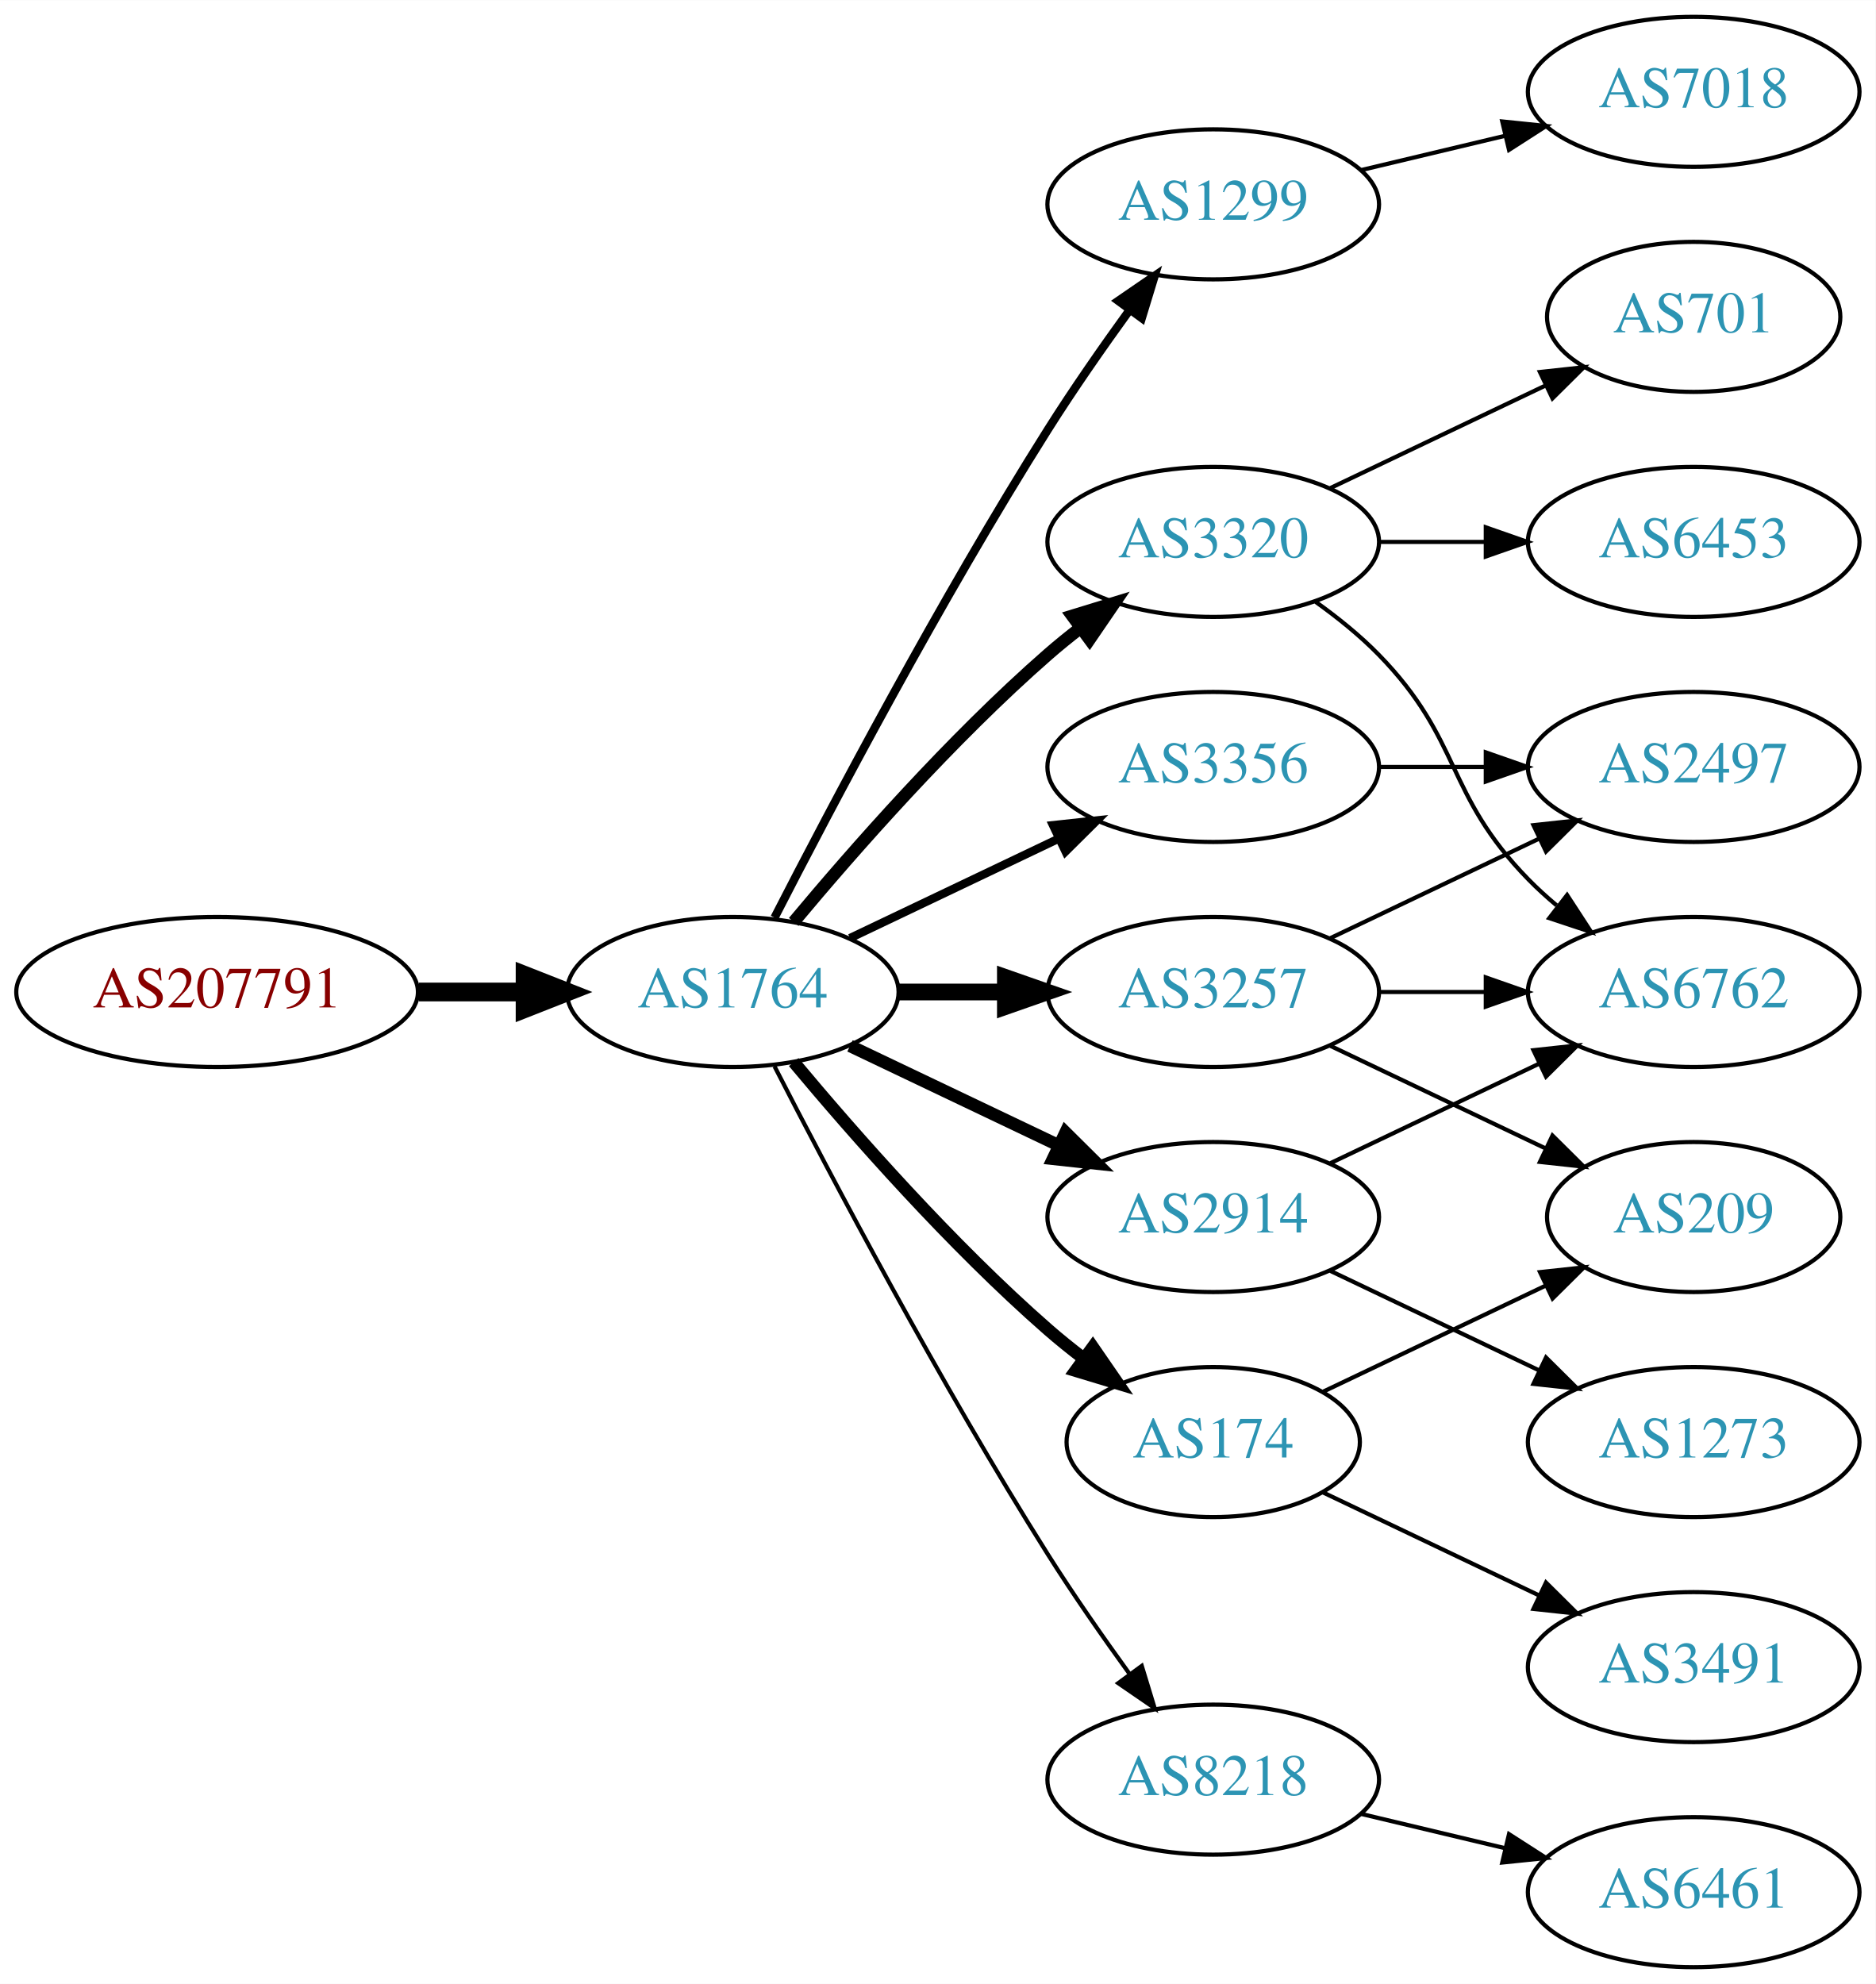
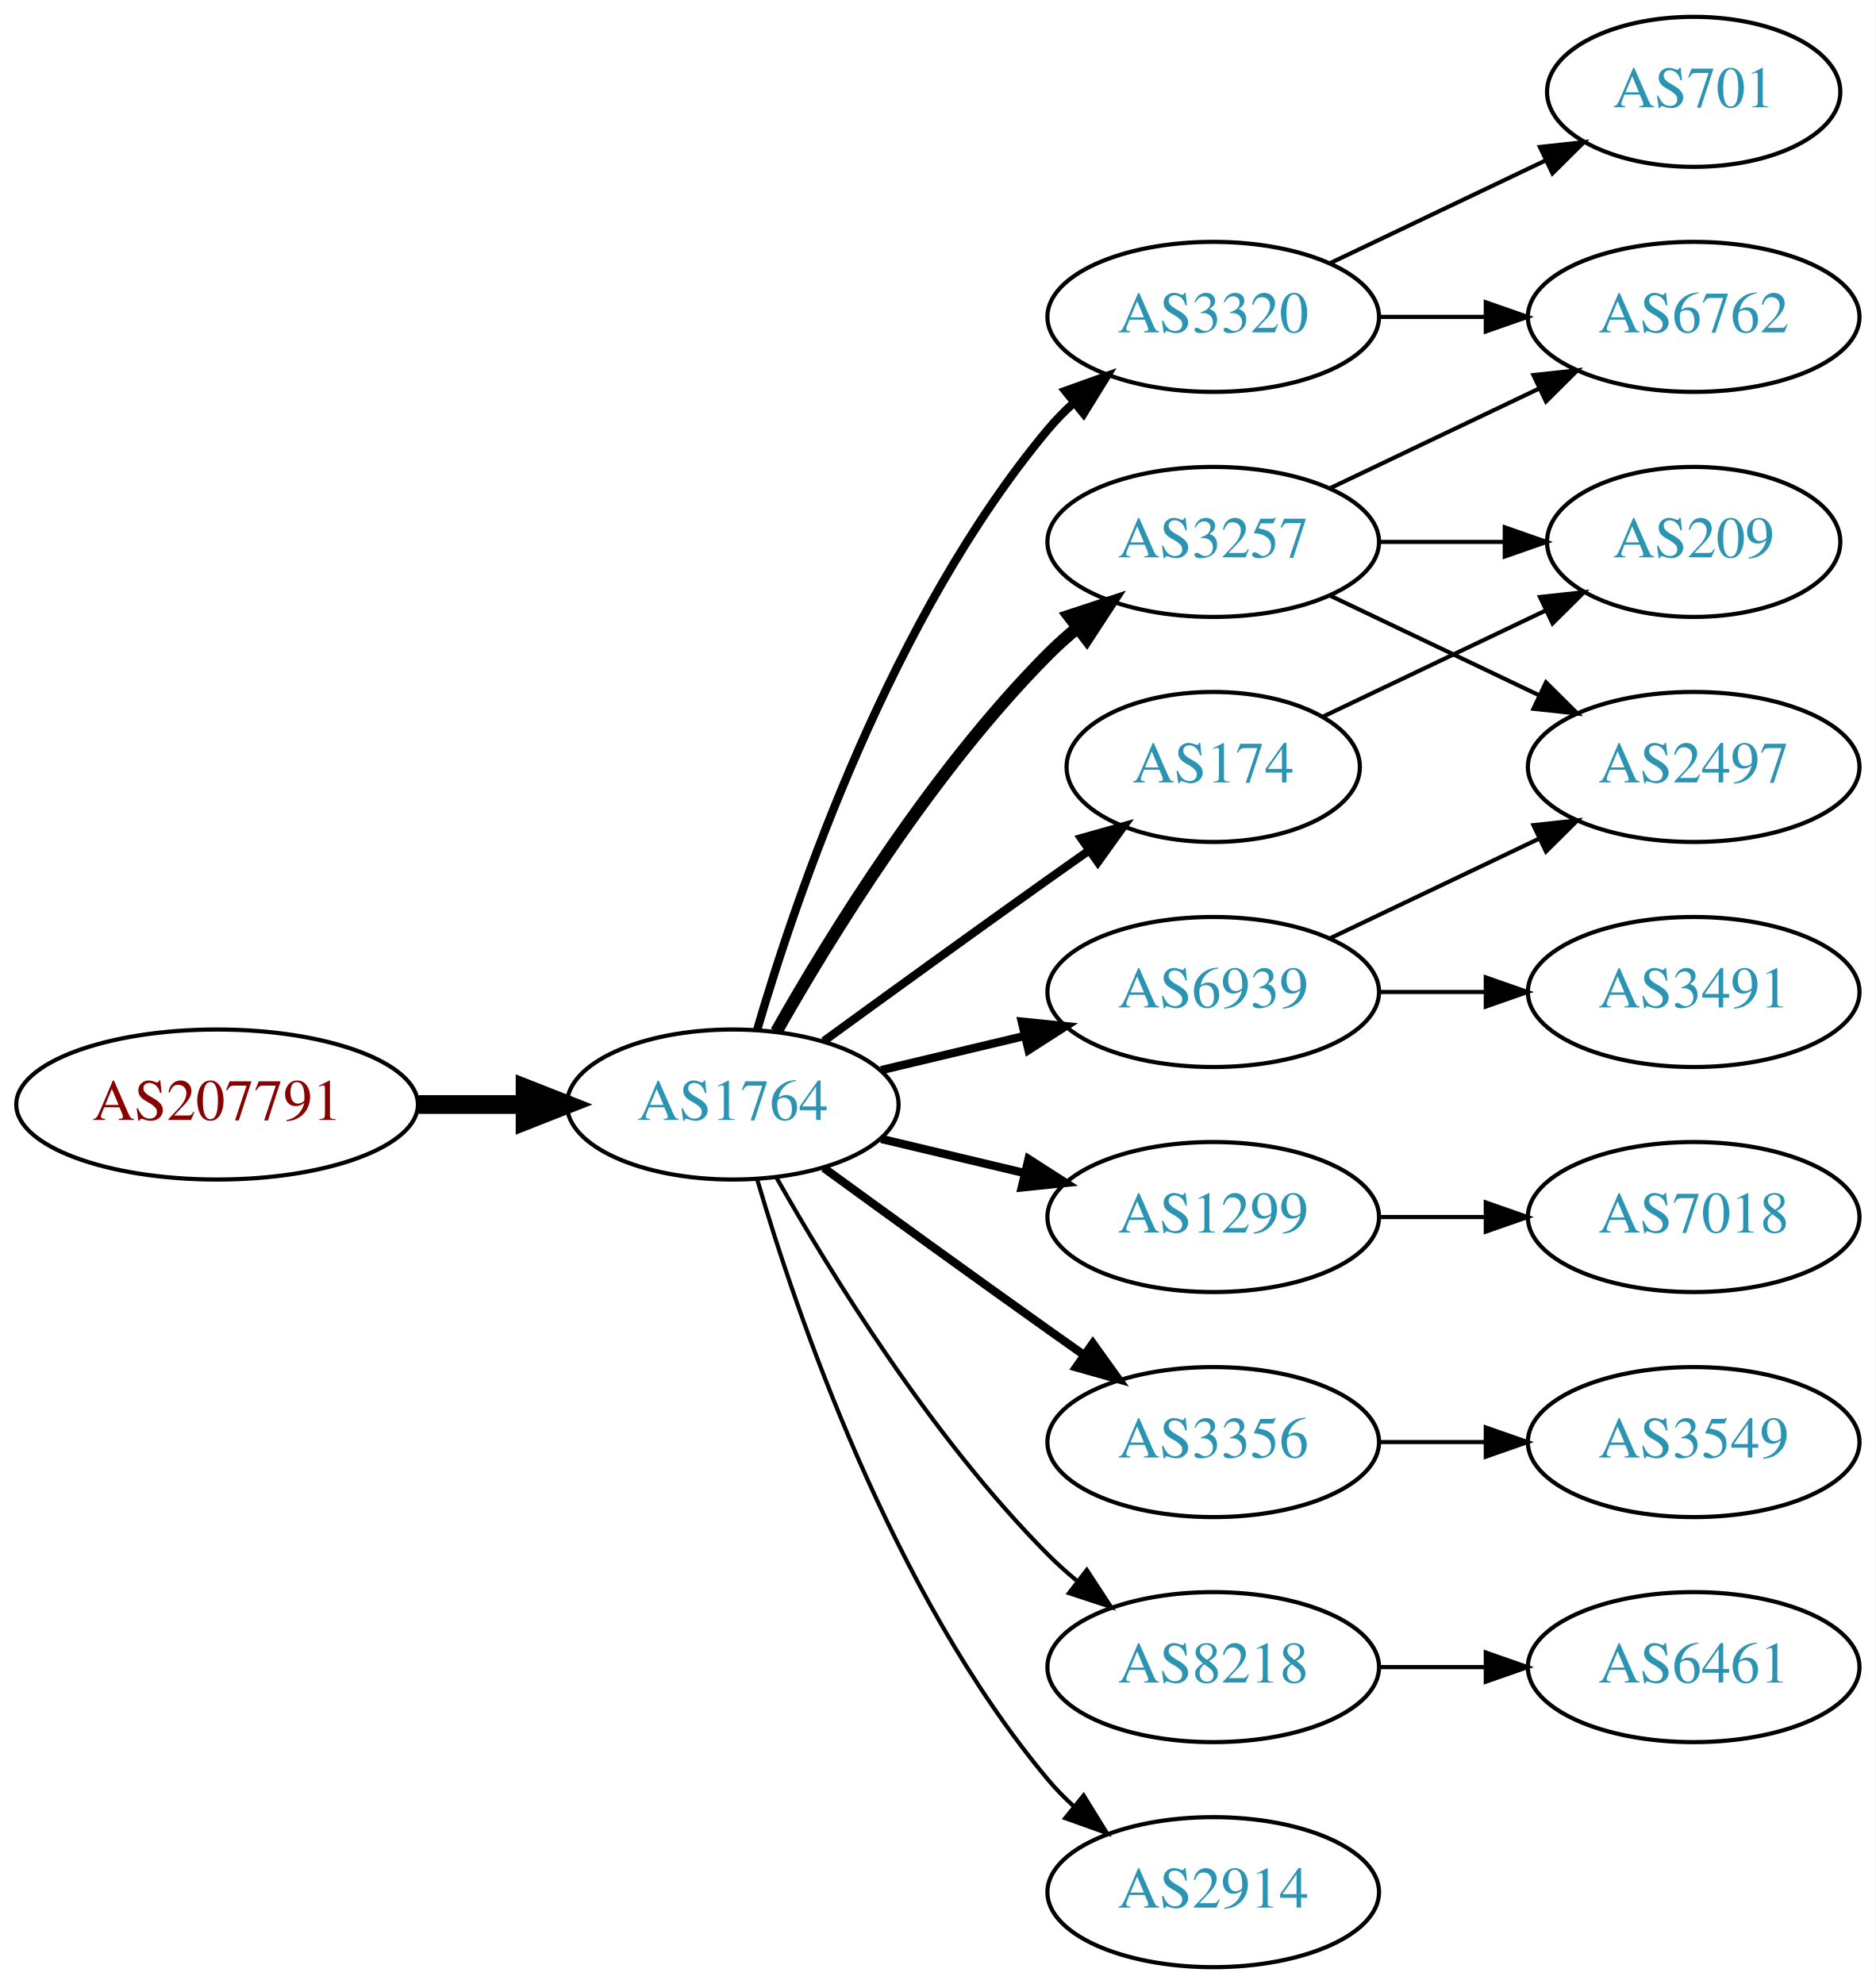
<svg xmlns="http://www.w3.org/2000/svg" xmlns:xlink="http://www.w3.org/1999/xlink" width="450pt" height="476pt" viewBox="0.00 0.00 450.07 476.00">
  <g id="graph0" class="graph" transform="scale(1 1) rotate(0) translate(4 472)">
    <polygon fill="white" stroke="none" points="-4,4 -4,-472 446.07,-472 446.07,4 -4,4" />
    <g id="node1" class="node">
      <g id="a_node1">
        <a xlink:href="/asn/207791" xlink:title="AS207791 ~ NTB SOLUTIONS GmbH [AT]">
-           <ellipse fill="#ffffff" stroke="black" cx="48.096" cy="-234" rx="48.192" ry="18" />
-           <text text-anchor="middle" x="48.096" y="-230.3" font-family="Times,serif" font-size="14.00" fill="#880000">AS207791</text>
+           <ellipse fill="#ffffff" stroke="black" cx="48.096" cy="-207" rx="48.192" ry="18" />
+           <text text-anchor="middle" x="48.096" y="-203.3" font-family="Times,serif" font-size="14.00" fill="#880000">AS207791</text>
        </a>
      </g>
    </g>
    <g id="node2" class="node">
      <g id="a_node2">
        <a xlink:href="/asn/1764" xlink:title="AS1764 ~ NEXTLAYER-AS [AT]">
-           <ellipse fill="#ffffff" stroke="black" cx="171.838" cy="-234" rx="39.794" ry="18" />
-           <text text-anchor="middle" x="171.838" y="-230.3" font-family="Times,serif" font-size="14.00" fill="#2c94b3">AS1764</text>
+           <ellipse fill="#ffffff" stroke="black" cx="171.838" cy="-207" rx="39.794" ry="18" />
+           <text text-anchor="middle" x="171.838" y="-203.3" font-family="Times,serif" font-size="14.00" fill="#2c94b3">AS1764</text>
        </a>
      </g>
    </g>
    <g id="edge1" class="edge">
-       <path fill="none" stroke="black" stroke-width="4.5" d="M96.513,-234C104.867,-234 113.577,-234 121.969,-234" />
-       <polygon fill="black" stroke="black" stroke-width="4.5" points="122.004,-237.938 132.004,-234 122.004,-230.063 122.004,-237.938" />
+       <path fill="none" stroke="black" stroke-width="4.5" d="M96.513,-207C104.867,-207 113.577,-207 121.969,-207" />
+       <polygon fill="black" stroke="black" stroke-width="4.5" points="122.004,-210.938 132.004,-207 122.004,-203.063 122.004,-210.938" />
    </g>
    <g id="node3" class="node">
      <g id="a_node3">
-         <a xlink:href="/asn/1299" xlink:title="AS1299 ~ Telia Carrier [EU]">
-           <ellipse fill="#ffffff" stroke="black" cx="287.131" cy="-423" rx="39.794" ry="18" />
-           <text text-anchor="middle" x="287.131" y="-419.3" font-family="Times,serif" font-size="14.00" fill="#2c94b3">AS1299</text>
+         <a xlink:href="/asn/3257" xlink:title="AS3257 ~ GTT [DE]">
+           <ellipse fill="#ffffff" stroke="black" cx="287.131" cy="-342" rx="39.794" ry="18" />
+           <text text-anchor="middle" x="287.131" y="-338.3" font-family="Times,serif" font-size="14.00" fill="#2c94b3">AS3257</text>
        </a>
      </g>
    </g>
    <g id="edge2" class="edge">
-       <path fill="none" stroke="black" stroke-width="2" d="M181.864,-251.852C195.3,-278.055 221.75,-328.237 247.484,-369 253.547,-378.604 260.667,-388.813 267.133,-397.739" />
-       <polygon fill="black" stroke="black" stroke-width="2" points="264.339,-399.848 273.075,-405.843 269.984,-395.709 264.339,-399.848" />
+       <path fill="none" stroke="black" stroke-width="3" d="M182.298,-224.49C195.08,-247.096 219.512,-286.886 247.484,-315 249.595,-317.121 251.891,-319.188 254.277,-321.171" />
+       <polygon fill="black" stroke="black" stroke-width="3" points="252.529,-324.242 262.592,-327.556 256.792,-318.69 252.529,-324.242" />
    </g>
    <g id="node4" class="node">
      <g id="a_node4">
-         <a xlink:href="/asn/3257" xlink:title="AS3257 ~ GTT [DE]">
-           <ellipse fill="#ffffff" stroke="black" cx="287.131" cy="-234" rx="39.794" ry="18" />
-           <text text-anchor="middle" x="287.131" y="-230.3" font-family="Times,serif" font-size="14.00" fill="#2c94b3">AS3257</text>
+         <a xlink:href="/asn/1299" xlink:title="AS1299 ~ Telia Carrier [EU]">
+           <ellipse fill="#ffffff" stroke="black" cx="287.131" cy="-180" rx="39.794" ry="18" />
+           <text text-anchor="middle" x="287.131" y="-176.3" font-family="Times,serif" font-size="14.00" fill="#2c94b3">AS1299</text>
        </a>
      </g>
    </g>
    <g id="edge3" class="edge">
-       <path fill="none" stroke="black" stroke-width="4" d="M211.51,-234C219.713,-234 228.477,-234 237.009,-234" />
-       <polygon fill="black" stroke="black" stroke-width="4" points="237.248,-237.5 247.248,-234 237.248,-230.5 237.248,-237.5" />
+       <path fill="none" stroke="black" stroke-width="2" d="M207.445,-198.752C218.316,-196.162 230.471,-193.265 241.913,-190.538" />
+       <polygon fill="black" stroke="black" stroke-width="2" points="242.819,-193.92 251.736,-188.197 241.197,-187.111 242.819,-193.92" />
    </g>
    <g id="node5" class="node">
      <g id="a_node5">
-         <a xlink:href="/asn/3356" xlink:title="AS3356 ~ Level 3 Parent, LLC [US]">
-           <ellipse fill="#ffffff" stroke="black" cx="287.131" cy="-288" rx="39.794" ry="18" />
-           <text text-anchor="middle" x="287.131" y="-284.3" font-family="Times,serif" font-size="14.00" fill="#2c94b3">AS3356</text>
+         <a xlink:href="/asn/3320" xlink:title="AS3320 ~ DTAG [DE]">
+           <ellipse fill="#ffffff" stroke="black" cx="287.131" cy="-396" rx="39.794" ry="18" />
+           <text text-anchor="middle" x="287.131" y="-392.3" font-family="Times,serif" font-size="14.00" fill="#2c94b3">AS3320</text>
        </a>
      </g>
    </g>
    <g id="edge4" class="edge">
-       <path fill="none" stroke="black" stroke-width="2" d="M199.974,-246.934C214.968,-254.081 233.789,-263.052 250.013,-270.785" />
-       <polygon fill="black" stroke="black" stroke-width="2" points="248.683,-274.028 259.216,-275.171 251.695,-267.709 248.683,-274.028" />
+       <path fill="none" stroke="black" stroke-width="2" d="M177.712,-225.002C187.026,-256.844 209.843,-323.981 247.484,-369 249.355,-371.237 251.453,-373.374 253.679,-375.396" />
+       <polygon fill="black" stroke="black" stroke-width="2" points="251.623,-378.234 261.598,-381.804 256.026,-372.793 251.623,-378.234" />
    </g>
    <g id="node6" class="node">
      <g id="a_node6">
-         <a xlink:href="/asn/8218" xlink:title="AS8218 ~ legacy Neotelecoms [FR]">
-           <ellipse fill="#ffffff" stroke="black" cx="287.131" cy="-45" rx="39.794" ry="18" />
-           <text text-anchor="middle" x="287.131" y="-41.3" font-family="Times,serif" font-size="14.00" fill="#2c94b3">AS8218</text>
+         <a xlink:href="/asn/6939" xlink:title="AS6939 ~ Hurricane Electric LLC [US]">
+           <ellipse fill="#ffffff" stroke="black" cx="287.131" cy="-234" rx="39.794" ry="18" />
+           <text text-anchor="middle" x="287.131" y="-230.3" font-family="Times,serif" font-size="14.00" fill="#2c94b3">AS6939</text>
        </a>
      </g>
    </g>
    <g id="edge5" class="edge">
-       <path fill="none" stroke="black" d="M181.864,-216.148C195.3,-189.945 221.75,-139.763 247.484,-99 253.547,-89.396 260.667,-79.187 267.133,-70.261" />
-       <polygon fill="black" stroke="black" points="269.984,-72.291 273.075,-62.157 264.339,-68.152 269.984,-72.291" />
+       <path fill="none" stroke="black" stroke-width="2" d="M207.445,-215.248C218.316,-217.838 230.471,-220.735 241.913,-223.462" />
+       <polygon fill="black" stroke="black" stroke-width="2" points="241.197,-226.889 251.736,-225.803 242.819,-220.08 241.197,-226.889" />
    </g>
    <g id="node7" class="node">
      <g id="a_node7">
-         <a xlink:href="/asn/3320" xlink:title="AS3320 ~ DTAG [DE]">
-           <ellipse fill="#ffffff" stroke="black" cx="287.131" cy="-342" rx="39.794" ry="18" />
-           <text text-anchor="middle" x="287.131" y="-338.3" font-family="Times,serif" font-size="14.00" fill="#2c94b3">AS3320</text>
+         <a xlink:href="/asn/3356" xlink:title="AS3356 ~ Level 3 Parent, LLC [US]">
+           <ellipse fill="#ffffff" stroke="black" cx="287.131" cy="-126" rx="39.794" ry="18" />
+           <text text-anchor="middle" x="287.131" y="-122.3" font-family="Times,serif" font-size="14.00" fill="#2c94b3">AS3356</text>
        </a>
      </g>
    </g>
    <g id="edge6" class="edge">
-       <path fill="none" stroke="black" stroke-width="3" d="M186.468,-250.817C200.751,-267.929 224.297,-294.745 247.484,-315 249.95,-317.154 252.589,-319.294 255.286,-321.372" />
-       <polygon fill="black" stroke="black" stroke-width="3" points="253.311,-324.264 263.44,-327.37 257.459,-318.625 253.311,-324.264" />
+       <path fill="none" stroke="black" stroke-width="2" d="M193.686,-191.778C208.62,-180.909 229.234,-165.975 247.484,-153 250.305,-150.995 253.248,-148.915 256.196,-146.841" />
+       <polygon fill="black" stroke="black" stroke-width="2" points="258.242,-149.681 264.421,-141.074 254.223,-143.95 258.242,-149.681" />
    </g>
    <g id="node8" class="node">
      <g id="a_node8">
-         <a xlink:href="/asn/2914" xlink:title="AS2914 ~ NTT America, Inc. [US]">
-           <ellipse fill="#ffffff" stroke="black" cx="287.131" cy="-180" rx="39.794" ry="18" />
-           <text text-anchor="middle" x="287.131" y="-176.3" font-family="Times,serif" font-size="14.00" fill="#2c94b3">AS2914</text>
+         <a xlink:href="/asn/174" xlink:title="AS174 ~ Cogent Communications [US]">
+           <ellipse fill="#ffffff" stroke="black" cx="287.131" cy="-288" rx="35.194" ry="18" />
+           <text text-anchor="middle" x="287.131" y="-284.3" font-family="Times,serif" font-size="14.00" fill="#2c94b3">AS174</text>
        </a>
      </g>
    </g>
    <g id="edge7" class="edge">
-       <path fill="none" stroke="black" stroke-width="3" d="M199.974,-221.066C214.968,-213.919 233.789,-204.948 250.013,-197.215" />
-       <polygon fill="black" stroke="black" stroke-width="3" points="251.695,-200.291 259.216,-192.829 248.683,-193.972 251.695,-200.291" />
+       <path fill="none" stroke="black" stroke-width="2" d="M193.686,-222.222C208.62,-233.091 229.234,-248.025 247.484,-261 250.695,-263.282 254.064,-265.661 257.418,-268.018" />
+       <polygon fill="black" stroke="black" stroke-width="2" points="255.43,-270.899 265.629,-273.77 259.447,-265.166 255.43,-270.899" />
    </g>
    <g id="node9" class="node">
      <g id="a_node9">
-         <a xlink:href="/asn/174" xlink:title="AS174 ~ Cogent Communications [US]">
-           <ellipse fill="#ffffff" stroke="black" cx="287.131" cy="-126" rx="35.194" ry="18" />
-           <text text-anchor="middle" x="287.131" y="-122.3" font-family="Times,serif" font-size="14.00" fill="#2c94b3">AS174</text>
+         <a xlink:href="/asn/8218" xlink:title="AS8218 ~ legacy Neotelecoms [FR]">
+           <ellipse fill="#ffffff" stroke="black" cx="287.131" cy="-72" rx="39.794" ry="18" />
+           <text text-anchor="middle" x="287.131" y="-68.3" font-family="Times,serif" font-size="14.00" fill="#2c94b3">AS8218</text>
        </a>
      </g>
    </g>
    <g id="edge8" class="edge">
-       <path fill="none" stroke="black" stroke-width="3" d="M186.468,-217.183C200.751,-200.071 224.297,-173.255 247.484,-153 250.154,-150.668 253.027,-148.352 255.957,-146.114" />
-       <polygon fill="black" stroke="black" stroke-width="3" points="258.235,-148.784 264.249,-140.061 254.108,-143.13 258.235,-148.784" />
-     </g>
-     <g id="node15" class="node">
-       <g id="a_node15">
-         <a xlink:href="/asn/7018" xlink:title="AS7018 ~ AT&amp;T Services, Inc. [US]">
-           <ellipse fill="#ffffff" stroke="black" cx="402.424" cy="-450" rx="39.794" ry="18" />
-           <text text-anchor="middle" x="402.424" y="-446.3" font-family="Times,serif" font-size="14.00" fill="#2c94b3">AS7018</text>
-         </a>
-       </g>
-     </g>
-     <g id="edge14" class="edge">
-       <path fill="none" stroke="black" d="M322.738,-431.248C333.609,-433.838 345.764,-436.735 357.206,-439.462" />
-       <polygon fill="black" stroke="black" points="356.49,-442.889 367.029,-441.803 358.112,-436.08 356.49,-442.889" />
+       <path fill="none" stroke="black" d="M182.298,-189.51C195.08,-166.904 219.512,-127.114 247.484,-99 249.595,-96.879 251.891,-94.812 254.277,-92.829" />
+       <polygon fill="black" stroke="black" points="256.792,-95.31 262.592,-86.444 252.529,-89.758 256.792,-95.31" />
    </g>
    <g id="node10" class="node">
      <g id="a_node10">
+         <a xlink:href="/asn/2914" xlink:title="AS2914 ~ NTT America, Inc. [US]">
+           <ellipse fill="#ffffff" stroke="black" cx="287.131" cy="-18" rx="39.794" ry="18" />
+           <text text-anchor="middle" x="287.131" y="-14.3" font-family="Times,serif" font-size="14.00" fill="#2c94b3">AS2914</text>
+         </a>
+       </g>
+     </g>
+     <g id="edge9" class="edge">
+       <path fill="none" stroke="black" d="M177.712,-188.998C187.026,-157.156 209.843,-90.019 247.484,-45 249.355,-42.763 251.453,-40.626 253.679,-38.604" />
+       <polygon fill="black" stroke="black" points="256.026,-41.208 261.598,-32.196 251.623,-35.766 256.026,-41.208" />
+     </g>
+     <g id="node11" class="node">
+       <g id="a_node11">
+         <a xlink:href="/asn/6762" xlink:title="AS6762 ~ TELECOM ITALIA SPARKLE S.p.A. [IT]">
+           <ellipse fill="#ffffff" stroke="black" cx="402.424" cy="-396" rx="39.794" ry="18" />
+           <text text-anchor="middle" x="402.424" y="-392.3" font-family="Times,serif" font-size="14.00" fill="#2c94b3">AS6762</text>
+         </a>
+       </g>
+     </g>
+     <g id="edge10" class="edge">
+       <path fill="none" stroke="black" d="M315.267,-354.934C330.261,-362.081 349.082,-371.052 365.306,-378.785" />
+       <polygon fill="black" stroke="black" points="363.976,-382.028 374.509,-383.171 366.988,-375.709 363.976,-382.028" />
+     </g>
+     <g id="node12" class="node">
+       <g id="a_node12">
+         <a xlink:href="/asn/209" xlink:title="AS209 ~ CenturyLink Communications, LLC [US]">
+           <ellipse fill="#ffffff" stroke="black" cx="402.424" cy="-342" rx="35.194" ry="18" />
+           <text text-anchor="middle" x="402.424" y="-338.3" font-family="Times,serif" font-size="14.00" fill="#2c94b3">AS209</text>
+         </a>
+       </g>
+     </g>
+     <g id="edge11" class="edge">
+       <path fill="none" stroke="black" d="M326.803,-342C336.508,-342 346.999,-342 356.962,-342" />
+       <polygon fill="black" stroke="black" points="357.098,-345.5 367.098,-342 357.098,-338.5 357.098,-345.5" />
+     </g>
+     <g id="node13" class="node">
+       <g id="a_node13">
        <a xlink:href="/asn/2497" xlink:title="AS2497 ~ Internet Initiative Japan Inc. [JP]">
          <ellipse fill="#ffffff" stroke="black" cx="402.424" cy="-288" rx="39.794" ry="18" />
          <text text-anchor="middle" x="402.424" y="-284.3" font-family="Times,serif" font-size="14.00" fill="#2c94b3">AS2497</text>
        </a>
      </g>
    </g>
-     <g id="edge18" class="edge">
+     <g id="edge12" class="edge">
+       <path fill="none" stroke="black" d="M315.267,-329.066C330.261,-321.919 349.082,-312.948 365.306,-305.215" />
+       <polygon fill="black" stroke="black" points="366.988,-308.291 374.509,-300.829 363.976,-301.972 366.988,-308.291" />
+     </g>
+     <g id="node14" class="node">
+       <g id="a_node14">
+         <a xlink:href="/asn/7018" xlink:title="AS7018 ~ AT&amp;T Services, Inc. [US]">
+           <ellipse fill="#ffffff" stroke="black" cx="402.424" cy="-180" rx="39.794" ry="18" />
+           <text text-anchor="middle" x="402.424" y="-176.3" font-family="Times,serif" font-size="14.00" fill="#2c94b3">AS7018</text>
+         </a>
+       </g>
+     </g>
+     <g id="edge13" class="edge">
+       <path fill="none" stroke="black" d="M326.803,-180C335.006,-180 343.77,-180 352.302,-180" />
+       <polygon fill="black" stroke="black" points="352.541,-183.5 362.541,-180 352.541,-176.5 352.541,-183.5" />
+     </g>
+     <g id="edge15" class="edge">
+       <path fill="none" stroke="black" d="M326.803,-396C335.006,-396 343.77,-396 352.302,-396" />
+       <polygon fill="black" stroke="black" points="352.541,-399.5 362.541,-396 352.541,-392.5 352.541,-399.5" />
+     </g>
+     <g id="node15" class="node">
+       <g id="a_node15">
+         <a xlink:href="/asn/701" xlink:title="AS701 ~ UUNET [US]">
+           <ellipse fill="#ffffff" stroke="black" cx="402.424" cy="-450" rx="35.194" ry="18" />
+           <text text-anchor="middle" x="402.424" y="-446.3" font-family="Times,serif" font-size="14.00" fill="#2c94b3">AS701</text>
+         </a>
+       </g>
+     </g>
+     <g id="edge14" class="edge">
+       <path fill="none" stroke="black" d="M315.267,-408.934C330.699,-416.29 350.185,-425.577 366.72,-433.459" />
+       <polygon fill="black" stroke="black" points="365.529,-436.768 376.062,-437.911 368.54,-430.449 365.529,-436.768" />
+     </g>
+     <g id="edge17" class="edge">
      <path fill="none" stroke="black" d="M315.267,-246.934C330.261,-254.081 349.082,-263.052 365.306,-270.785" />
      <polygon fill="black" stroke="black" points="363.976,-274.028 374.509,-275.171 366.988,-267.709 363.976,-274.028" />
    </g>
-     <g id="node12" class="node">
-       <g id="a_node12">
-         <a xlink:href="/asn/6762" xlink:title="AS6762 ~ TELECOM ITALIA SPARKLE S.p.A. [IT]">
+     <g id="node16" class="node">
+       <g id="a_node16">
+         <a xlink:href="/asn/3491" xlink:title="AS3491 ~ PCCW Global, Inc. [US]">
          <ellipse fill="#ffffff" stroke="black" cx="402.424" cy="-234" rx="39.794" ry="18" />
-           <text text-anchor="middle" x="402.424" y="-230.3" font-family="Times,serif" font-size="14.00" fill="#2c94b3">AS6762</text>
-         </a>
-       </g>
-     </g>
-     <g id="edge19" class="edge">
+           <text text-anchor="middle" x="402.424" y="-230.3" font-family="Times,serif" font-size="14.00" fill="#2c94b3">AS3491</text>
+         </a>
+       </g>
+     </g>
+     <g id="edge16" class="edge">
      <path fill="none" stroke="black" d="M326.803,-234C335.006,-234 343.77,-234 352.302,-234" />
      <polygon fill="black" stroke="black" points="352.541,-237.5 362.541,-234 352.541,-230.5 352.541,-237.5" />
    </g>
+     <g id="node18" class="node">
+       <g id="a_node18">
+         <a xlink:href="/asn/3549" xlink:title="AS3549 ~ Level 3 Parent, LLC [US]">
+           <ellipse fill="#ffffff" stroke="black" cx="402.424" cy="-126" rx="39.794" ry="18" />
+           <text text-anchor="middle" x="402.424" y="-122.3" font-family="Times,serif" font-size="14.00" fill="#2c94b3">AS3549</text>
+         </a>
+       </g>
+     </g>
+     <g id="edge20" class="edge">
+       <path fill="none" stroke="black" d="M326.803,-126C335.006,-126 343.77,-126 352.302,-126" />
+       <polygon fill="black" stroke="black" points="352.541,-129.5 362.541,-126 352.541,-122.5 352.541,-129.5" />
+     </g>
+     <g id="edge18" class="edge">
+       <path fill="none" stroke="black" d="M313.556,-300.119C329.299,-307.622 349.721,-317.356 366.914,-325.551" />
+       <polygon fill="black" stroke="black" points="365.551,-328.779 376.084,-329.922 368.562,-322.46 365.551,-328.779" />
+     </g>
    <g id="node17" class="node">
      <g id="a_node17">
-         <a xlink:href="/asn/209" xlink:title="AS209 ~ CenturyLink Communications, LLC [US]">
-           <ellipse fill="#ffffff" stroke="black" cx="402.424" cy="-180" rx="35.194" ry="18" />
-           <text text-anchor="middle" x="402.424" y="-176.3" font-family="Times,serif" font-size="14.00" fill="#2c94b3">AS209</text>
-         </a>
-       </g>
-     </g>
-     <g id="edge17" class="edge">
-       <path fill="none" stroke="black" d="M315.267,-221.066C330.699,-213.71 350.185,-204.423 366.72,-196.541" />
-       <polygon fill="black" stroke="black" points="368.54,-199.551 376.062,-192.089 365.529,-193.232 368.54,-199.551" />
-     </g>
-     <g id="edge9" class="edge">
-       <path fill="none" stroke="black" d="M326.803,-288C335.006,-288 343.77,-288 352.302,-288" />
-       <polygon fill="black" stroke="black" points="352.541,-291.5 362.541,-288 352.541,-284.5 352.541,-291.5" />
-     </g>
-     <g id="node11" class="node">
-       <g id="a_node11">
        <a xlink:href="/asn/6461" xlink:title="AS6461 ~ Zayo Bandwidth [US]">
-           <ellipse fill="#ffffff" stroke="black" cx="402.424" cy="-18" rx="39.794" ry="18" />
-           <text text-anchor="middle" x="402.424" y="-14.3" font-family="Times,serif" font-size="14.00" fill="#2c94b3">AS6461</text>
-         </a>
-       </g>
-     </g>
-     <g id="edge10" class="edge">
-       <path fill="none" stroke="black" d="M322.738,-36.752C333.609,-34.162 345.764,-31.265 357.206,-28.538" />
-       <polygon fill="black" stroke="black" points="358.112,-31.92 367.029,-26.197 356.49,-25.111 358.112,-31.92" />
-     </g>
-     <g id="edge11" class="edge">
-       <path fill="none" stroke="black" d="M311.725,-327.611C316.981,-323.852 322.313,-319.563 326.777,-315 346.95,-294.383 342.605,-281.617 362.777,-261 364.87,-258.861 367.154,-256.782 369.53,-254.79" />
-       <polygon fill="black" stroke="black" points="372.049,-257.268 377.83,-248.389 367.774,-251.725 372.049,-257.268" />
-     </g>
-     <g id="node13" class="node">
-       <g id="a_node13">
-         <a xlink:href="/asn/701" xlink:title="AS701 ~ UUNET [US]">
-           <ellipse fill="#ffffff" stroke="black" cx="402.424" cy="-396" rx="35.194" ry="18" />
-           <text text-anchor="middle" x="402.424" y="-392.3" font-family="Times,serif" font-size="14.00" fill="#2c94b3">AS701</text>
-         </a>
-       </g>
-     </g>
-     <g id="edge12" class="edge">
-       <path fill="none" stroke="black" d="M315.267,-354.934C330.699,-362.29 350.185,-371.577 366.72,-379.459" />
-       <polygon fill="black" stroke="black" points="365.529,-382.768 376.062,-383.911 368.54,-376.449 365.529,-382.768" />
-     </g>
-     <g id="node14" class="node">
-       <g id="a_node14">
-         <a xlink:href="/asn/6453" xlink:title="AS6453 ~ TATA COMMUNICATIONS (AMERICA) INC [US]">
-           <ellipse fill="#ffffff" stroke="black" cx="402.424" cy="-342" rx="39.794" ry="18" />
-           <text text-anchor="middle" x="402.424" y="-338.3" font-family="Times,serif" font-size="14.00" fill="#2c94b3">AS6453</text>
-         </a>
-       </g>
-     </g>
-     <g id="edge13" class="edge">
-       <path fill="none" stroke="black" d="M326.803,-342C335.006,-342 343.77,-342 352.302,-342" />
-       <polygon fill="black" stroke="black" points="352.541,-345.5 362.541,-342 352.541,-338.5 352.541,-345.5" />
-     </g>
-     <g id="edge15" class="edge">
-       <path fill="none" stroke="black" d="M315.267,-192.934C330.261,-200.081 349.082,-209.052 365.306,-216.785" />
-       <polygon fill="black" stroke="black" points="363.976,-220.028 374.509,-221.171 366.988,-213.709 363.976,-220.028" />
-     </g>
-     <g id="node16" class="node">
-       <g id="a_node16">
-         <a xlink:href="/asn/1273" xlink:title="AS1273 ~ Vodafone Group PLC [EU]">
-           <ellipse fill="#ffffff" stroke="black" cx="402.424" cy="-126" rx="39.794" ry="18" />
-           <text text-anchor="middle" x="402.424" y="-122.3" font-family="Times,serif" font-size="14.00" fill="#2c94b3">AS1273</text>
-         </a>
-       </g>
-     </g>
-     <g id="edge16" class="edge">
-       <path fill="none" stroke="black" d="M315.267,-167.066C330.261,-159.919 349.082,-150.948 365.306,-143.215" />
-       <polygon fill="black" stroke="black" points="366.988,-146.291 374.509,-138.829 363.976,-139.972 366.988,-146.291" />
-     </g>
-     <g id="edge21" class="edge">
-       <path fill="none" stroke="black" d="M313.556,-138.119C329.299,-145.622 349.721,-155.356 366.914,-163.551" />
-       <polygon fill="black" stroke="black" points="365.551,-166.779 376.084,-167.922 368.562,-160.46 365.551,-166.779" />
-     </g>
-     <g id="node18" class="node">
-       <g id="a_node18">
-         <a xlink:href="/asn/3491" xlink:title="AS3491 ~ PCCW Global, Inc. [US]">
          <ellipse fill="#ffffff" stroke="black" cx="402.424" cy="-72" rx="39.794" ry="18" />
-           <text text-anchor="middle" x="402.424" y="-68.3" font-family="Times,serif" font-size="14.00" fill="#2c94b3">AS3491</text>
-         </a>
-       </g>
-     </g>
-     <g id="edge20" class="edge">
-       <path fill="none" stroke="black" d="M313.556,-113.881C328.859,-106.587 348.582,-97.186 365.464,-89.14" />
-       <polygon fill="black" stroke="black" points="366.983,-92.293 374.504,-84.831 363.971,-85.974 366.983,-92.293" />
+           <text text-anchor="middle" x="402.424" y="-68.3" font-family="Times,serif" font-size="14.00" fill="#2c94b3">AS6461</text>
+         </a>
+       </g>
+     </g>
+     <g id="edge19" class="edge">
+       <path fill="none" stroke="black" d="M326.803,-72C335.006,-72 343.77,-72 352.302,-72" />
+       <polygon fill="black" stroke="black" points="352.541,-75.5 362.541,-72 352.541,-68.5 352.541,-75.5" />
    </g>
  </g>
</svg>
